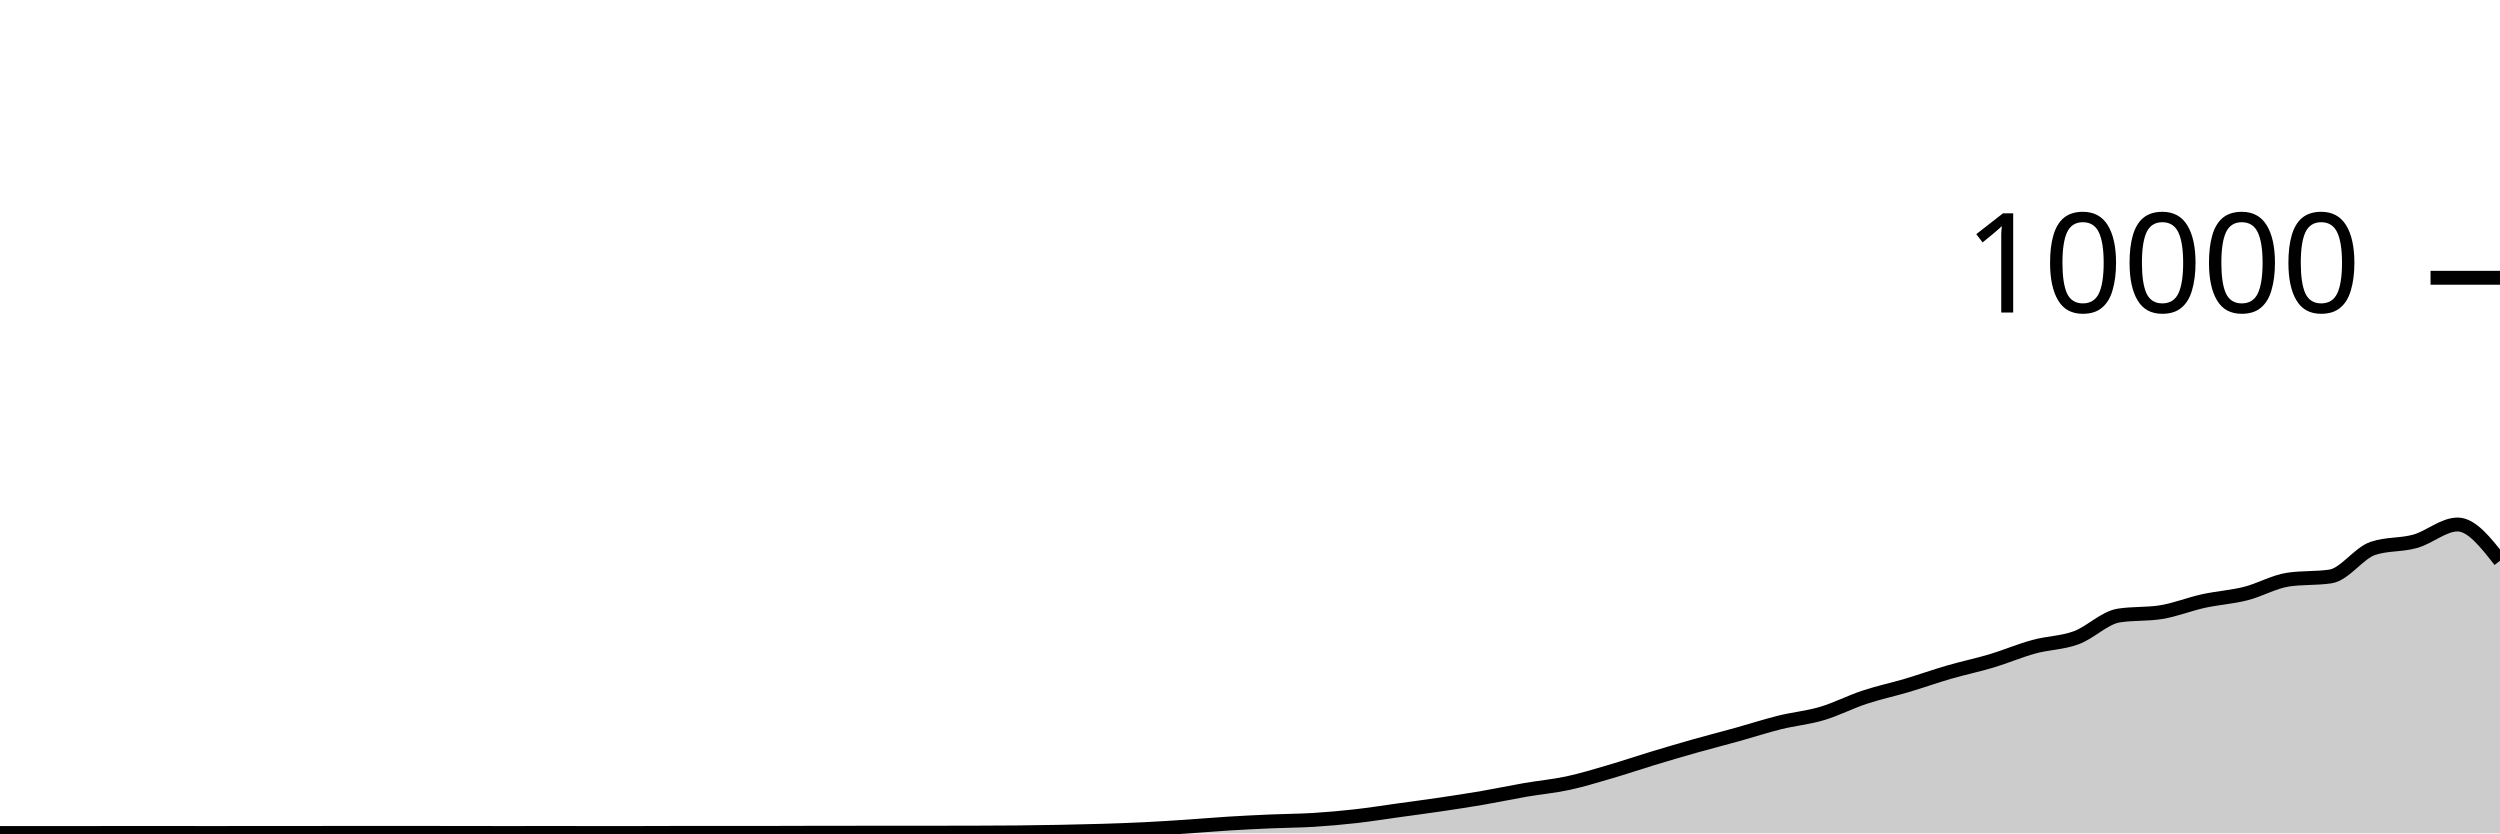
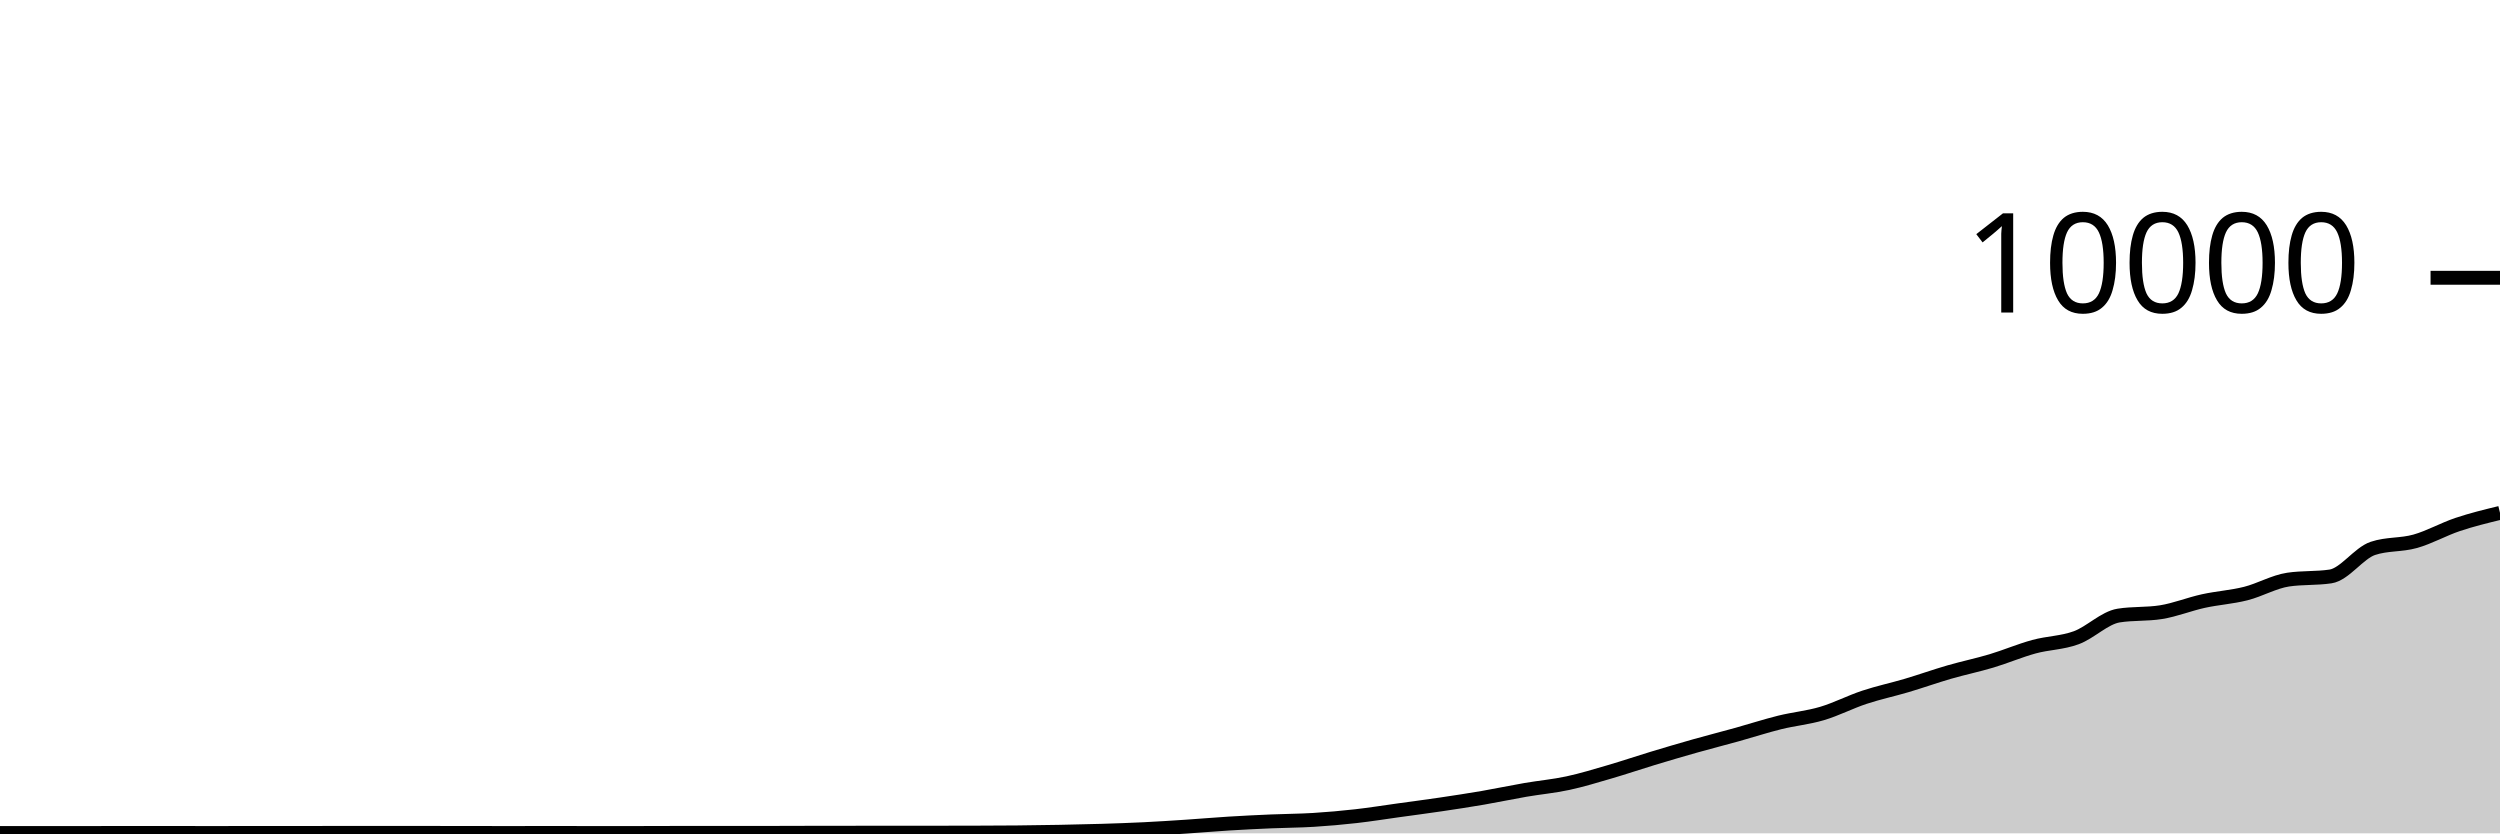
<svg xmlns="http://www.w3.org/2000/svg" viewBox="0 0 180 60">
  <g transform="translate(0,20)">
-     <path class="area" fill="rgba(0, 0, 0, 0.2)" d="M0,39.976C1.017,39.976,2.034,39.976,3.051,39.976C4.068,39.976,5.085,39.976,6.102,39.976C7.119,39.976,8.136,39.972,9.153,39.972C10.169,39.972,11.186,39.972,12.203,39.972C13.22,39.972,14.237,39.976,15.254,39.976C16.271,39.976,17.288,39.972,18.305,39.972C19.322,39.972,20.339,39.972,21.356,39.972C22.373,39.972,23.39,39.968,24.407,39.968C25.424,39.968,26.441,39.968,27.458,39.968C28.475,39.968,29.492,39.968,30.508,39.968C31.525,39.968,32.542,39.971,33.559,39.972C34.576,39.973,35.593,39.976,36.61,39.976C37.627,39.976,38.644,39.972,39.661,39.972C40.678,39.972,41.695,39.976,42.712,39.976C43.729,39.976,44.746,39.976,45.763,39.976C46.78,39.976,47.797,39.968,48.814,39.968C49.831,39.968,50.847,39.968,51.864,39.968C52.881,39.968,53.898,39.968,54.915,39.968C55.932,39.968,56.949,39.962,57.966,39.96C58.983,39.958,60,39.957,61.017,39.956C62.034,39.955,63.051,39.952,64.068,39.952C65.085,39.952,66.102,39.952,67.119,39.952C68.136,39.952,69.153,39.951,70.169,39.948C71.186,39.945,72.203,39.942,73.22,39.932C74.237,39.922,75.254,39.907,76.271,39.888C77.288,39.869,78.305,39.847,79.322,39.816C80.339,39.785,81.356,39.75,82.373,39.7C83.39,39.65,84.407,39.583,85.424,39.516C86.441,39.449,87.458,39.359,88.475,39.296C89.492,39.233,90.508,39.184,91.525,39.14C92.542,39.096,93.559,39.095,94.576,39.032C95.593,38.969,96.61,38.879,97.627,38.764C98.644,38.649,99.661,38.485,100.678,38.344C101.695,38.203,102.712,38.071,103.729,37.92C104.746,37.769,105.763,37.615,106.78,37.44C107.797,37.265,108.814,37.047,109.831,36.872C110.847,36.697,111.864,36.607,112.881,36.388C113.898,36.169,114.915,35.857,115.932,35.56C116.949,35.263,117.966,34.916,118.983,34.608C120,34.3,121.017,33.999,122.034,33.712C123.051,33.425,124.068,33.167,125.085,32.884C126.102,32.601,127.119,32.268,128.136,32.016C129.153,31.764,130.169,31.674,131.186,31.372C132.203,31.07,133.22,30.541,134.237,30.204C135.254,29.867,136.271,29.654,137.288,29.352C138.305,29.05,139.322,28.687,140.339,28.392C141.356,28.097,142.373,27.889,143.39,27.584C144.407,27.279,145.424,26.842,146.441,26.564C147.458,26.286,148.475,26.29,149.492,25.916C150.508,25.542,151.525,24.483,152.542,24.32C153.559,24.157,154.576,24.239,155.593,24.076C156.61,23.913,157.627,23.499,158.644,23.276C159.661,23.053,160.678,22.993,161.695,22.736C162.712,22.479,163.729,21.884,164.746,21.732C165.763,21.58,166.78,21.656,167.797,21.504C168.814,21.352,169.831,19.825,170.847,19.484C171.864,19.143,172.881,19.259,173.898,18.972C174.915,18.685,175.932,17.764,176.949,17.764C177.966,17.764,178.983,19.068,180,20.372L180,40C178.983,40,177.966,40,176.949,40C175.932,40,174.915,40,173.898,40C172.881,40,171.864,40,170.847,40C169.831,40,168.814,40,167.797,40C166.78,40,165.763,40,164.746,40C163.729,40,162.712,40,161.695,40C160.678,40,159.661,40,158.644,40C157.627,40,156.61,40,155.593,40C154.576,40,153.559,40,152.542,40C151.525,40,150.508,40,149.492,40C148.475,40,147.458,40,146.441,40C145.424,40,144.407,40,143.39,40C142.373,40,141.356,40,140.339,40C139.322,40,138.305,40,137.288,40C136.271,40,135.254,40,134.237,40C133.22,40,132.203,40,131.186,40C130.169,40,129.153,40,128.136,40C127.119,40,126.102,40,125.085,40C124.068,40,123.051,40,122.034,40C121.017,40,120,40,118.983,40C117.966,40,116.949,40,115.932,40C114.915,40,113.898,40,112.881,40C111.864,40,110.847,40,109.831,40C108.814,40,107.797,40,106.78,40C105.763,40,104.746,40,103.729,40C102.712,40,101.695,40,100.678,40C99.661,40,98.644,40,97.627,40C96.61,40,95.593,40,94.576,40C93.559,40,92.542,40,91.525,40C90.508,40,89.492,40,88.475,40C87.458,40,86.441,40,85.424,40C84.407,40,83.39,40,82.373,40C81.356,40,80.339,40,79.322,40C78.305,40,77.288,40,76.271,40C75.254,40,74.237,40,73.22,40C72.203,40,71.186,40,70.169,40C69.153,40,68.136,40,67.119,40C66.102,40,65.085,40,64.068,40C63.051,40,62.034,40,61.017,40C60,40,58.983,40,57.966,40C56.949,40,55.932,40,54.915,40C53.898,40,52.881,40,51.864,40C50.847,40,49.831,40,48.814,40C47.797,40,46.78,40,45.763,40C44.746,40,43.729,40,42.712,40C41.695,40,40.678,40,39.661,40C38.644,40,37.627,40,36.61,40C35.593,40,34.576,40,33.559,40C32.542,40,31.525,40,30.508,40C29.492,40,28.475,40,27.458,40C26.441,40,25.424,40,24.407,40C23.39,40,22.373,40,21.356,40C20.339,40,19.322,40,18.305,40C17.288,40,16.271,40,15.254,40C14.237,40,13.22,40,12.203,40C11.186,40,10.169,40,9.153,40C8.136,40,7.119,40,6.102,40C5.085,40,4.068,40,3.051,40C2.034,40,1.017,40,0,40Z" />
-     <path class="line" stroke="black" fill="none" d="M0,39.976C1.017,39.976,2.034,39.976,3.051,39.976C4.068,39.976,5.085,39.976,6.102,39.976C7.119,39.976,8.136,39.972,9.153,39.972C10.169,39.972,11.186,39.972,12.203,39.972C13.22,39.972,14.237,39.976,15.254,39.976C16.271,39.976,17.288,39.972,18.305,39.972C19.322,39.972,20.339,39.972,21.356,39.972C22.373,39.972,23.39,39.968,24.407,39.968C25.424,39.968,26.441,39.968,27.458,39.968C28.475,39.968,29.492,39.968,30.508,39.968C31.525,39.968,32.542,39.971,33.559,39.972C34.576,39.973,35.593,39.976,36.61,39.976C37.627,39.976,38.644,39.972,39.661,39.972C40.678,39.972,41.695,39.976,42.712,39.976C43.729,39.976,44.746,39.976,45.763,39.976C46.78,39.976,47.797,39.968,48.814,39.968C49.831,39.968,50.847,39.968,51.864,39.968C52.881,39.968,53.898,39.968,54.915,39.968C55.932,39.968,56.949,39.962,57.966,39.96C58.983,39.958,60,39.957,61.017,39.956C62.034,39.955,63.051,39.952,64.068,39.952C65.085,39.952,66.102,39.952,67.119,39.952C68.136,39.952,69.153,39.951,70.169,39.948C71.186,39.945,72.203,39.942,73.22,39.932C74.237,39.922,75.254,39.907,76.271,39.888C77.288,39.869,78.305,39.847,79.322,39.816C80.339,39.785,81.356,39.75,82.373,39.7C83.39,39.65,84.407,39.583,85.424,39.516C86.441,39.449,87.458,39.359,88.475,39.296C89.492,39.233,90.508,39.184,91.525,39.14C92.542,39.096,93.559,39.095,94.576,39.032C95.593,38.969,96.61,38.879,97.627,38.764C98.644,38.649,99.661,38.485,100.678,38.344C101.695,38.203,102.712,38.071,103.729,37.92C104.746,37.769,105.763,37.615,106.78,37.44C107.797,37.265,108.814,37.047,109.831,36.872C110.847,36.697,111.864,36.607,112.881,36.388C113.898,36.169,114.915,35.857,115.932,35.56C116.949,35.263,117.966,34.916,118.983,34.608C120,34.3,121.017,33.999,122.034,33.712C123.051,33.425,124.068,33.167,125.085,32.884C126.102,32.601,127.119,32.268,128.136,32.016C129.153,31.764,130.169,31.674,131.186,31.372C132.203,31.07,133.22,30.541,134.237,30.204C135.254,29.867,136.271,29.654,137.288,29.352C138.305,29.05,139.322,28.687,140.339,28.392C141.356,28.097,142.373,27.889,143.39,27.584C144.407,27.279,145.424,26.842,146.441,26.564C147.458,26.286,148.475,26.29,149.492,25.916C150.508,25.542,151.525,24.483,152.542,24.32C153.559,24.157,154.576,24.239,155.593,24.076C156.61,23.913,157.627,23.499,158.644,23.276C159.661,23.053,160.678,22.993,161.695,22.736C162.712,22.479,163.729,21.884,164.746,21.732C165.763,21.58,166.78,21.656,167.797,21.504C168.814,21.352,169.831,19.825,170.847,19.484C171.864,19.143,172.881,19.259,173.898,18.972C174.915,18.685,175.932,17.764,176.949,17.764C177.966,17.764,178.983,19.068,180,20.372" />
+     <path class="area" fill="rgba(0, 0, 0, 0.2)" d="M0,39.976C1.017,39.976,2.034,39.976,3.051,39.976C4.068,39.976,5.085,39.976,6.102,39.976C7.119,39.976,8.136,39.972,9.153,39.972C10.169,39.972,11.186,39.972,12.203,39.972C13.22,39.972,14.237,39.976,15.254,39.976C16.271,39.976,17.288,39.972,18.305,39.972C19.322,39.972,20.339,39.972,21.356,39.972C22.373,39.972,23.39,39.968,24.407,39.968C25.424,39.968,26.441,39.968,27.458,39.968C28.475,39.968,29.492,39.968,30.508,39.968C31.525,39.968,32.542,39.971,33.559,39.972C34.576,39.973,35.593,39.976,36.61,39.976C37.627,39.976,38.644,39.972,39.661,39.972C40.678,39.972,41.695,39.976,42.712,39.976C43.729,39.976,44.746,39.976,45.763,39.976C46.78,39.976,47.797,39.968,48.814,39.968C49.831,39.968,50.847,39.968,51.864,39.968C52.881,39.968,53.898,39.968,54.915,39.968C55.932,39.968,56.949,39.962,57.966,39.96C58.983,39.958,60,39.957,61.017,39.956C62.034,39.955,63.051,39.952,64.068,39.952C65.085,39.952,66.102,39.952,67.119,39.952C68.136,39.952,69.153,39.951,70.169,39.948C71.186,39.945,72.203,39.942,73.22,39.932C74.237,39.922,75.254,39.907,76.271,39.888C77.288,39.869,78.305,39.847,79.322,39.816C80.339,39.785,81.356,39.75,82.373,39.7C83.39,39.65,84.407,39.583,85.424,39.516C86.441,39.449,87.458,39.359,88.475,39.296C89.492,39.233,90.508,39.184,91.525,39.14C92.542,39.096,93.559,39.095,94.576,39.032C95.593,38.969,96.61,38.879,97.627,38.764C98.644,38.649,99.661,38.485,100.678,38.344C101.695,38.203,102.712,38.071,103.729,37.92C104.746,37.769,105.763,37.615,106.78,37.44C107.797,37.265,108.814,37.047,109.831,36.872C110.847,36.697,111.864,36.607,112.881,36.388C113.898,36.169,114.915,35.857,115.932,35.56C116.949,35.263,117.966,34.916,118.983,34.608C120,34.3,121.017,33.999,122.034,33.712C123.051,33.425,124.068,33.167,125.085,32.884C126.102,32.601,127.119,32.268,128.136,32.016C129.153,31.764,130.169,31.674,131.186,31.372C132.203,31.07,133.22,30.541,134.237,30.204C135.254,29.867,136.271,29.654,137.288,29.352C138.305,29.05,139.322,28.687,140.339,28.392C141.356,28.097,142.373,27.889,143.39,27.584C144.407,27.279,145.424,26.842,146.441,26.564C147.458,26.286,148.475,26.29,149.492,25.916C150.508,25.542,151.525,24.483,152.542,24.32C153.559,24.157,154.576,24.239,155.593,24.076C156.61,23.913,157.627,23.499,158.644,23.276C159.661,23.053,160.678,22.993,161.695,22.736C162.712,22.479,163.729,21.884,164.746,21.732C165.763,21.58,166.78,21.656,167.797,21.504C168.814,21.352,169.831,19.825,170.847,19.484C171.864,19.143,172.881,19.259,173.898,18.972C174.915,18.685,175.932,18.105,176.949,17.764C177.966,17.423,178.983,17.176,180,16.928L180,40C178.983,40,177.966,40,176.949,40C175.932,40,174.915,40,173.898,40C172.881,40,171.864,40,170.847,40C169.831,40,168.814,40,167.797,40C166.78,40,165.763,40,164.746,40C163.729,40,162.712,40,161.695,40C160.678,40,159.661,40,158.644,40C157.627,40,156.61,40,155.593,40C154.576,40,153.559,40,152.542,40C151.525,40,150.508,40,149.492,40C148.475,40,147.458,40,146.441,40C145.424,40,144.407,40,143.39,40C142.373,40,141.356,40,140.339,40C139.322,40,138.305,40,137.288,40C136.271,40,135.254,40,134.237,40C133.22,40,132.203,40,131.186,40C130.169,40,129.153,40,128.136,40C127.119,40,126.102,40,125.085,40C124.068,40,123.051,40,122.034,40C121.017,40,120,40,118.983,40C117.966,40,116.949,40,115.932,40C114.915,40,113.898,40,112.881,40C111.864,40,110.847,40,109.831,40C108.814,40,107.797,40,106.78,40C105.763,40,104.746,40,103.729,40C102.712,40,101.695,40,100.678,40C99.661,40,98.644,40,97.627,40C96.61,40,95.593,40,94.576,40C93.559,40,92.542,40,91.525,40C90.508,40,89.492,40,88.475,40C87.458,40,86.441,40,85.424,40C84.407,40,83.39,40,82.373,40C81.356,40,80.339,40,79.322,40C78.305,40,77.288,40,76.271,40C75.254,40,74.237,40,73.22,40C72.203,40,71.186,40,70.169,40C69.153,40,68.136,40,67.119,40C66.102,40,65.085,40,64.068,40C63.051,40,62.034,40,61.017,40C60,40,58.983,40,57.966,40C56.949,40,55.932,40,54.915,40C53.898,40,52.881,40,51.864,40C50.847,40,49.831,40,48.814,40C47.797,40,46.78,40,45.763,40C44.746,40,43.729,40,42.712,40C41.695,40,40.678,40,39.661,40C38.644,40,37.627,40,36.61,40C35.593,40,34.576,40,33.559,40C32.542,40,31.525,40,30.508,40C29.492,40,28.475,40,27.458,40C26.441,40,25.424,40,24.407,40C23.39,40,22.373,40,21.356,40C20.339,40,19.322,40,18.305,40C17.288,40,16.271,40,15.254,40C14.237,40,13.22,40,12.203,40C11.186,40,10.169,40,9.153,40C8.136,40,7.119,40,6.102,40C5.085,40,4.068,40,3.051,40C2.034,40,1.017,40,0,40Z" />
+     <path class="line" stroke="black" fill="none" d="M0,39.976C1.017,39.976,2.034,39.976,3.051,39.976C4.068,39.976,5.085,39.976,6.102,39.976C7.119,39.976,8.136,39.972,9.153,39.972C10.169,39.972,11.186,39.972,12.203,39.972C13.22,39.972,14.237,39.976,15.254,39.976C16.271,39.976,17.288,39.972,18.305,39.972C19.322,39.972,20.339,39.972,21.356,39.972C22.373,39.972,23.39,39.968,24.407,39.968C25.424,39.968,26.441,39.968,27.458,39.968C28.475,39.968,29.492,39.968,30.508,39.968C31.525,39.968,32.542,39.971,33.559,39.972C34.576,39.973,35.593,39.976,36.61,39.976C37.627,39.976,38.644,39.972,39.661,39.972C40.678,39.972,41.695,39.976,42.712,39.976C43.729,39.976,44.746,39.976,45.763,39.976C46.78,39.976,47.797,39.968,48.814,39.968C49.831,39.968,50.847,39.968,51.864,39.968C52.881,39.968,53.898,39.968,54.915,39.968C55.932,39.968,56.949,39.962,57.966,39.96C58.983,39.958,60,39.957,61.017,39.956C62.034,39.955,63.051,39.952,64.068,39.952C65.085,39.952,66.102,39.952,67.119,39.952C68.136,39.952,69.153,39.951,70.169,39.948C71.186,39.945,72.203,39.942,73.22,39.932C74.237,39.922,75.254,39.907,76.271,39.888C77.288,39.869,78.305,39.847,79.322,39.816C80.339,39.785,81.356,39.75,82.373,39.7C83.39,39.65,84.407,39.583,85.424,39.516C86.441,39.449,87.458,39.359,88.475,39.296C89.492,39.233,90.508,39.184,91.525,39.14C92.542,39.096,93.559,39.095,94.576,39.032C95.593,38.969,96.61,38.879,97.627,38.764C98.644,38.649,99.661,38.485,100.678,38.344C101.695,38.203,102.712,38.071,103.729,37.92C104.746,37.769,105.763,37.615,106.78,37.44C107.797,37.265,108.814,37.047,109.831,36.872C110.847,36.697,111.864,36.607,112.881,36.388C113.898,36.169,114.915,35.857,115.932,35.56C116.949,35.263,117.966,34.916,118.983,34.608C120,34.3,121.017,33.999,122.034,33.712C123.051,33.425,124.068,33.167,125.085,32.884C126.102,32.601,127.119,32.268,128.136,32.016C129.153,31.764,130.169,31.674,131.186,31.372C132.203,31.07,133.22,30.541,134.237,30.204C135.254,29.867,136.271,29.654,137.288,29.352C138.305,29.05,139.322,28.687,140.339,28.392C141.356,28.097,142.373,27.889,143.39,27.584C144.407,27.279,145.424,26.842,146.441,26.564C147.458,26.286,148.475,26.29,149.492,25.916C150.508,25.542,151.525,24.483,152.542,24.32C153.559,24.157,154.576,24.239,155.593,24.076C156.61,23.913,157.627,23.499,158.644,23.276C159.661,23.053,160.678,22.993,161.695,22.736C162.712,22.479,163.729,21.884,164.746,21.732C165.763,21.58,166.78,21.656,167.797,21.504C168.814,21.352,169.831,19.825,170.847,19.484C171.864,19.143,172.881,19.259,173.898,18.972C174.915,18.685,175.932,18.105,176.949,17.764C177.966,17.423,178.983,17.176,180,16.928" />
    <path class="axis-ceiling" stroke-width="1" stroke="black" fill="none" d="M175,0L180,0" />
    <text class="axis-ceiling-label" font-family="sans-serif" text-anchor="end" font-size="10px" x="170" y="2.5">10000</text>
  </g>
</svg>
